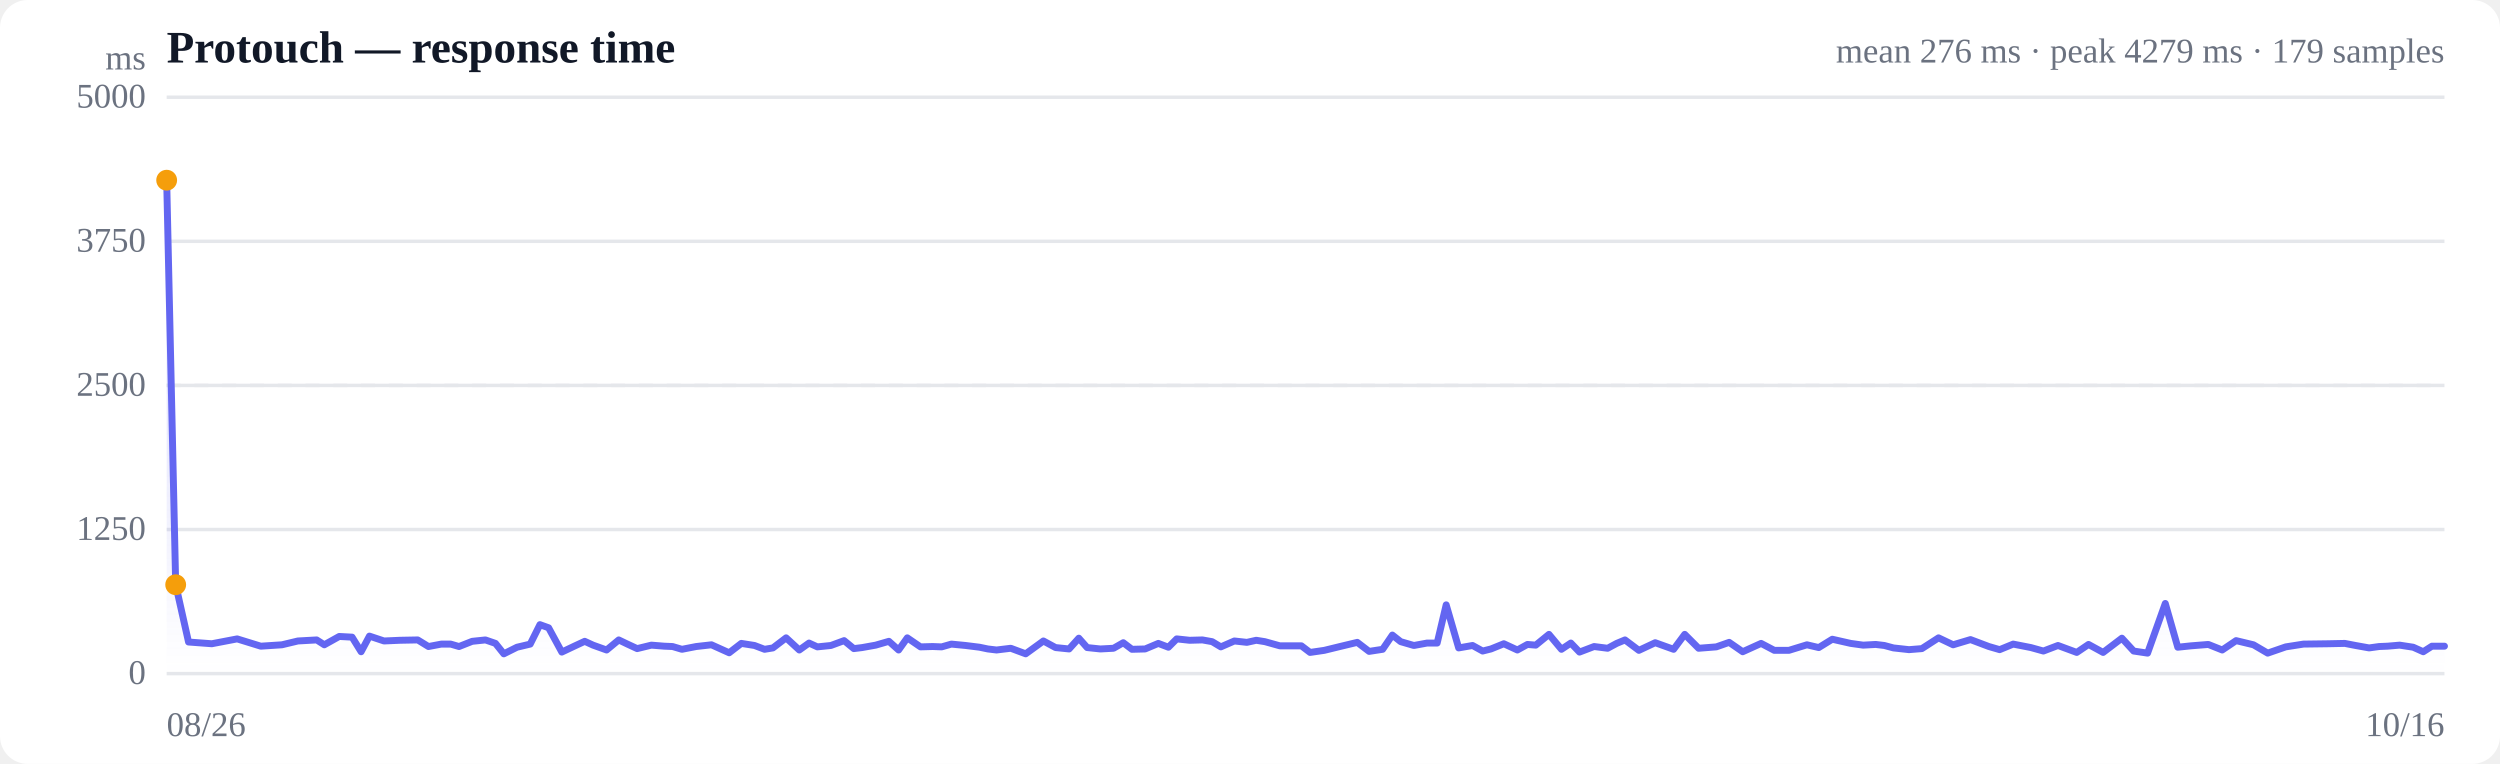
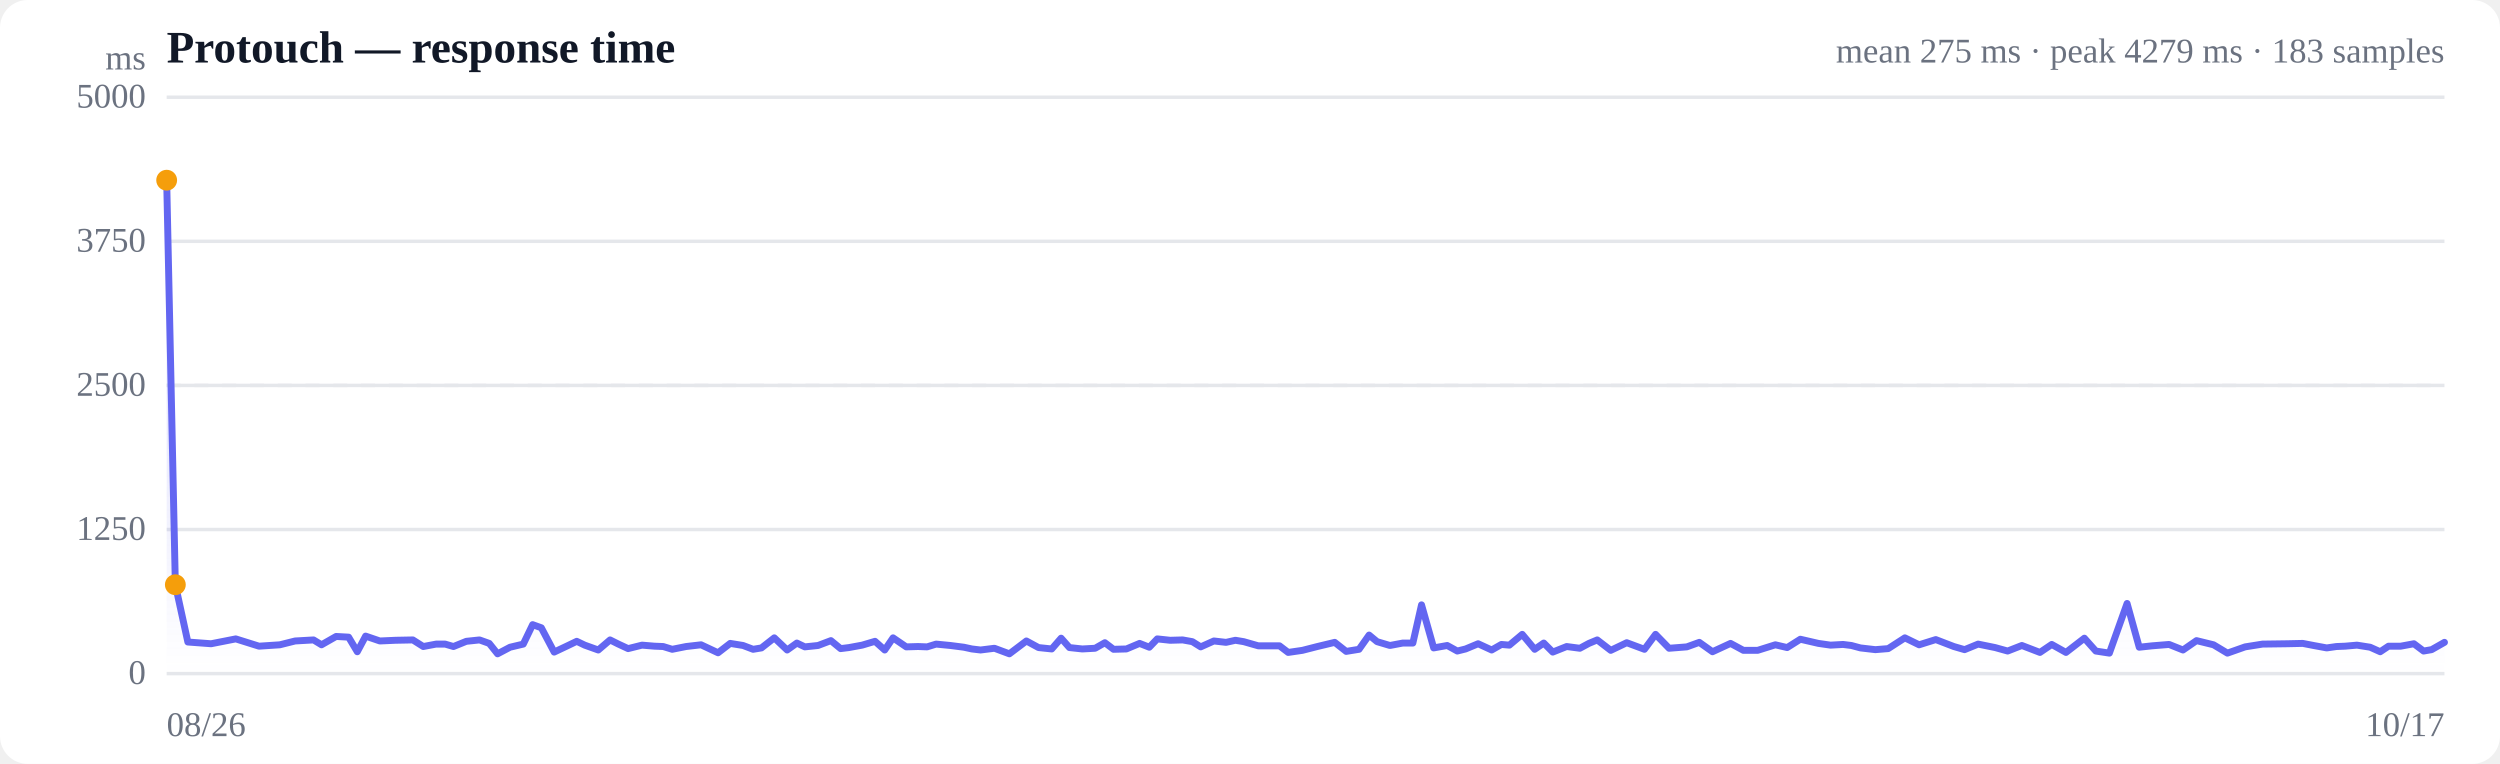
<svg xmlns="http://www.w3.org/2000/svg" viewBox="0 0 720 220" width="720" height="220" role="img" aria-label="Response time over time">
  <style>
  :root { color-scheme: light dark; }
  .bg { fill: #ffffff; }
  .grid { stroke: #e5e7eb; stroke-width: 1; }
  .axis { fill: #6b7280; font-size: 10px; }
  .title { fill: #111827; font-size: 13px; font-weight: 600; }
  .sub { fill: #6b7280; font-size: 10px; }
  .line { stroke: #6366f1; stroke-width: 2; fill: none; stroke-linejoin: round; stroke-linecap: round; }
  .area { fill: url(#fade); }
  .dot-degraded { fill: #f59e0b; }
  .dot-down { fill: #ef4444; }
  .empty { fill: #9ca3af; font-size: 12px; }
  @media (prefers-color-scheme: dark) {
    .bg { fill: #0b0f19; }
    .grid { stroke: #1f2937; }
    .axis, .sub { fill: #9ca3af; }
    .title { fill: #f3f4f6; }
    .line { stroke: #818cf8; }
  }
</style>
  <defs>
    <linearGradient id="fade" x1="0" y1="0" x2="0" y2="1">
      <stop offset="0%" stop-color="#6366f1" stop-opacity="0.28" />
      <stop offset="100%" stop-color="#6366f1" stop-opacity="0" />
    </linearGradient>
  </defs>
  <rect class="bg" width="720" height="220" rx="8" />
  <text class="title" x="48" y="18">Protouch — response time</text>
-   <text class="sub" x="704" y="18" text-anchor="end">mean 276 ms · peak 4279 ms · 179 samples</text>
+   <text class="sub" x="704" y="18" text-anchor="end">mean 275 ms · peak 4279 ms · 183 samples</text>
  <line class="grid" x1="48" y1="194.0" x2="704" y2="194.0" />
  <text class="axis" x="42" y="197" text-anchor="end">0</text>
  <line class="grid" x1="48" y1="152.5" x2="704" y2="152.5" />
  <text class="axis" x="42" y="155.5" text-anchor="end">1250</text>
  <line class="grid" x1="48" y1="111.0" x2="704" y2="111.0" />
  <text class="axis" x="42" y="114" text-anchor="end">2500</text>
  <line class="grid" x1="48" y1="69.5" x2="704" y2="69.5" />
  <text class="axis" x="42" y="72.5" text-anchor="end">3750</text>
  <line class="grid" x1="48" y1="28.0" x2="704" y2="28.0" />
  <text class="axis" x="42" y="31" text-anchor="end">5000</text>
  <line class="grid" stroke-dasharray="4 4" x1="48" y1="111.0" x2="704" y2="111.0" />
-   <path class="area" d="M48.0,51.9 L48.0,51.9 L50.6,168.4 L54.3,184.9 L61.0,185.4 L68.3,184.0 L75.1,186.1 L81.2,185.7 L85.8,184.6 L91.2,184.3 L93.4,185.7 L97.7,183.3 L101.4,183.5 L104.0,187.7 L106.4,183.2 L110.6,184.6 L115.2,184.4 L120.3,184.3 L123.4,186.2 L127.1,185.5 L129.8,185.5 L132.2,186.2 L136.0,184.7 L139.8,184.3 L142.7,185.3 L145.1,188.3 L148.9,186.4 L152.7,185.5 L155.5,179.9 L158.0,180.8 L161.8,187.8 L165.6,186.0 L168.4,184.7 L170.8,185.8 L174.7,187.2 L178.2,184.3 L180.7,185.5 L183.5,186.8 L187.6,185.8 L191.3,186.1 L193.7,186.2 L196.4,187.0 L200.5,186.2 L204.9,185.7 L210.0,188.0 L213.5,185.3 L217.3,185.9 L220.2,187.0 L222.6,186.6 L226.4,183.7 L230.2,187.2 L233.0,185.2 L235.4,186.3 L239.3,185.9 L243.1,184.5 L245.9,186.8 L248.3,186.5 L252.2,185.8 L256.0,184.7 L258.8,187.2 L261.3,183.7 L265.1,186.3 L268.6,186.2 L271.2,186.3 L274.0,185.5 L278.1,185.9 L282.1,186.4 L284.5,186.9 L287.0,187.2 L291.1,186.7 L295.4,188.3 L300.5,184.6 L304.0,186.5 L307.9,186.9 L310.7,183.8 L313.1,186.5 L316.9,186.9 L320.7,186.7 L323.5,185.1 L326.0,187.0 L329.8,186.9 L333.6,185.3 L336.5,186.4 L338.9,184.0 L342.6,184.4 L346.3,184.3 L349.1,184.8 L351.6,186.3 L355.5,184.6 L359.1,185.0 L361.8,184.4 L364.3,184.8 L368.6,186.0 L372.2,186.0 L374.8,186.0 L377.3,187.9 L381.4,187.3 L385.9,186.2 L390.9,185.0 L394.3,187.6 L398.2,187.0 L401.0,182.9 L403.4,184.8 L407.2,185.9 L411.0,185.2 L413.9,185.2 L416.5,174.2 L420.1,186.6 L424.1,185.9 L427.0,187.5 L429.4,186.9 L433.1,185.4 L437.0,187.2 L439.9,185.6 L442.3,185.8 L446.1,182.7 L449.7,187.0 L452.4,185.2 L454.9,187.8 L459.1,186.2 L463.0,186.7 L465.6,185.3 L468.0,184.3 L472.0,187.3 L476.7,185.1 L482.0,187.0 L485.2,182.7 L489.2,186.7 L494.3,186.3 L498.0,185.0 L501.9,187.7 L507.2,185.3 L511.0,187.3 L515.2,187.3 L520.4,185.7 L523.8,186.5 L527.7,184.1 L533.0,185.3 L536.6,185.8 L540.2,185.6 L542.7,185.9 L545.3,186.6 L549.8,187.1 L553.5,186.8 L558.3,183.7 L562.5,185.7 L567.5,184.2 L572.8,186.2 L575.9,187.1 L579.8,185.5 L584.9,186.5 L588.5,187.5 L592.7,185.9 L598.1,187.9 L601.5,185.6 L605.7,187.9 L611.1,183.8 L614.5,187.5 L618.5,188.1 L623.6,173.8 L627.2,186.4 L631.0,186.0 L636.0,185.6 L640.0,187.2 L644.0,184.5 L649.0,185.7 L653.1,188.1 L658.3,186.3 L663.4,185.5 L670.6,185.4 L675.3,185.3 L678.4,185.9 L682.3,186.6 L685.2,186.2 L687.6,186.1 L691.1,185.8 L695.0,186.4 L697.9,187.7 L700.4,186.1 L704.0,186.1 L704.0,194.0 L48.0,194.0 Z" />
-   <path class="line" d="M48.0,51.9 L50.6,168.4 L54.3,184.9 L61.0,185.4 L68.3,184.0 L75.1,186.1 L81.2,185.7 L85.8,184.6 L91.2,184.3 L93.4,185.7 L97.7,183.3 L101.4,183.5 L104.0,187.7 L106.4,183.2 L110.6,184.6 L115.2,184.4 L120.3,184.3 L123.4,186.2 L127.1,185.5 L129.8,185.5 L132.2,186.2 L136.0,184.7 L139.8,184.3 L142.7,185.3 L145.1,188.3 L148.9,186.4 L152.7,185.5 L155.5,179.9 L158.0,180.8 L161.8,187.8 L165.6,186.0 L168.4,184.7 L170.8,185.8 L174.7,187.2 L178.2,184.3 L180.7,185.5 L183.5,186.8 L187.6,185.8 L191.3,186.1 L193.7,186.2 L196.4,187.0 L200.5,186.2 L204.9,185.7 L210.0,188.0 L213.5,185.3 L217.3,185.9 L220.2,187.0 L222.6,186.6 L226.4,183.7 L230.2,187.2 L233.0,185.2 L235.4,186.3 L239.3,185.9 L243.1,184.5 L245.9,186.8 L248.3,186.5 L252.2,185.8 L256.0,184.7 L258.8,187.2 L261.3,183.7 L265.1,186.3 L268.6,186.2 L271.2,186.3 L274.0,185.5 L278.1,185.9 L282.1,186.4 L284.5,186.9 L287.0,187.2 L291.1,186.7 L295.4,188.3 L300.5,184.6 L304.0,186.5 L307.9,186.9 L310.7,183.8 L313.1,186.5 L316.9,186.9 L320.7,186.7 L323.5,185.1 L326.0,187.0 L329.8,186.9 L333.6,185.3 L336.5,186.4 L338.9,184.0 L342.6,184.4 L346.3,184.3 L349.1,184.8 L351.6,186.3 L355.5,184.6 L359.1,185.0 L361.8,184.4 L364.3,184.8 L368.6,186.0 L372.2,186.0 L374.8,186.0 L377.3,187.9 L381.4,187.3 L385.9,186.2 L390.9,185.0 L394.3,187.6 L398.2,187.0 L401.0,182.9 L403.4,184.8 L407.2,185.9 L411.0,185.2 L413.9,185.2 L416.5,174.2 L420.1,186.6 L424.1,185.9 L427.0,187.5 L429.4,186.9 L433.1,185.4 L437.0,187.2 L439.9,185.6 L442.3,185.8 L446.1,182.7 L449.7,187.0 L452.4,185.2 L454.9,187.8 L459.1,186.2 L463.0,186.7 L465.6,185.3 L468.0,184.3 L472.0,187.3 L476.7,185.1 L482.0,187.0 L485.2,182.7 L489.2,186.7 L494.3,186.3 L498.0,185.0 L501.9,187.7 L507.2,185.3 L511.0,187.3 L515.2,187.3 L520.4,185.7 L523.8,186.5 L527.7,184.1 L533.0,185.3 L536.6,185.8 L540.2,185.6 L542.7,185.9 L545.3,186.6 L549.8,187.1 L553.5,186.8 L558.3,183.7 L562.5,185.7 L567.5,184.2 L572.8,186.2 L575.9,187.1 L579.8,185.5 L584.9,186.5 L588.5,187.5 L592.7,185.9 L598.1,187.9 L601.5,185.6 L605.7,187.9 L611.1,183.8 L614.5,187.5 L618.5,188.1 L623.6,173.8 L627.2,186.4 L631.0,186.0 L636.0,185.6 L640.0,187.2 L644.0,184.5 L649.0,185.7 L653.1,188.1 L658.3,186.3 L663.4,185.5 L670.6,185.4 L675.3,185.3 L678.4,185.9 L682.3,186.6 L685.2,186.2 L687.6,186.1 L691.1,185.8 L695.0,186.4 L697.9,187.7 L700.4,186.1 L704.0,186.1" />
+   <path class="area" d="M48.0,51.9 L48.0,51.9 L50.5,168.4 L54.1,184.9 L60.8,185.4 L67.9,184.0 L74.6,186.1 L80.6,185.7 L85.0,184.6 L90.3,184.3 L92.6,185.7 L96.8,183.3 L100.4,183.5 L102.9,187.7 L105.3,183.2 L109.4,184.6 L113.9,184.4 L118.9,184.3 L121.9,186.2 L125.6,185.5 L128.2,185.5 L130.6,186.2 L134.3,184.7 L138.1,184.3 L140.9,185.3 L143.3,188.3 L146.9,186.4 L150.7,185.5 L153.4,179.9 L155.9,180.8 L159.6,187.8 L163.4,186.0 L166.1,184.7 L168.4,185.8 L172.3,187.2 L175.7,184.3 L178.1,185.5 L180.9,186.8 L184.9,185.8 L188.5,186.1 L191.0,186.2 L193.6,187.0 L197.6,186.2 L201.9,185.7 L206.8,188.0 L210.3,185.3 L214.0,185.9 L216.9,187.0 L219.3,186.6 L223.0,183.7 L226.7,187.2 L229.5,185.2 L231.8,186.3 L235.6,185.9 L239.3,184.5 L242.1,186.8 L244.5,186.5 L248.3,185.8 L252.0,184.7 L254.8,187.2 L257.2,183.7 L261.0,186.3 L264.4,186.2 L267.0,186.3 L269.6,185.5 L273.7,185.9 L277.6,186.4 L279.9,186.9 L282.4,187.2 L286.4,186.7 L290.7,188.3 L295.6,184.6 L299.1,186.5 L302.9,186.9 L305.6,183.8 L308.0,186.5 L311.7,186.9 L315.4,186.7 L318.2,185.1 L320.7,187.0 L324.4,186.9 L328.2,185.3 L331.0,186.4 L333.3,184.0 L337.0,184.4 L340.6,184.3 L343.4,184.8 L345.8,186.3 L349.6,184.6 L353.1,185.0 L355.8,184.4 L358.2,184.8 L362.4,186.0 L366.0,186.0 L368.5,186.0 L371.0,187.9 L375.1,187.3 L379.4,186.2 L384.4,185.0 L387.7,187.6 L391.4,187.0 L394.3,182.9 L396.6,184.8 L400.3,185.9 L404.0,185.2 L406.9,185.2 L409.4,174.2 L412.9,186.6 L416.8,185.9 L419.7,187.5 L422.1,186.9 L425.7,185.4 L429.6,187.2 L432.4,185.6 L434.7,185.8 L438.4,182.7 L442.0,187.0 L444.6,185.2 L447.2,187.8 L451.2,186.2 L455.0,186.7 L457.6,185.3 L460.0,184.3 L463.9,187.3 L468.5,185.1 L473.6,187.0 L476.8,182.7 L480.7,186.7 L485.8,186.3 L489.4,185.0 L493.2,187.7 L498.4,185.3 L502.1,187.3 L506.2,187.3 L511.3,185.7 L514.7,186.5 L518.5,184.1 L523.7,185.3 L527.2,185.8 L530.8,185.6 L533.2,185.9 L535.8,186.6 L540.1,187.1 L543.8,186.8 L548.6,183.7 L552.7,185.7 L557.5,184.2 L562.7,186.2 L565.8,187.1 L569.7,185.5 L574.6,186.5 L578.2,187.5 L582.3,185.9 L587.5,187.9 L590.9,185.6 L595.0,187.9 L600.3,183.8 L603.6,187.5 L607.5,188.1 L612.6,173.8 L616.1,186.4 L619.8,186.0 L624.7,185.6 L628.7,187.2 L632.6,184.5 L637.5,185.7 L641.5,188.1 L646.6,186.3 L651.6,185.5 L658.7,185.4 L663.2,185.3 L666.3,185.9 L670.1,186.6 L672.9,186.2 L675.4,186.1 L678.8,185.8 L682.6,186.4 L685.5,187.7 L687.9,186.1 L691.4,186.1 L695.2,185.4 L698.0,187.5 L700.3,187.1 L704.0,185.0 L704.0,194.0 L48.0,194.0 Z" />
+   <path class="line" d="M48.0,51.9 L50.5,168.4 L54.1,184.9 L60.8,185.4 L67.9,184.0 L74.6,186.1 L80.6,185.7 L85.0,184.6 L90.3,184.3 L92.6,185.7 L96.8,183.3 L100.4,183.5 L102.9,187.7 L105.3,183.2 L109.4,184.6 L113.9,184.4 L118.9,184.3 L121.9,186.2 L125.6,185.5 L128.2,185.5 L130.6,186.2 L134.3,184.7 L138.1,184.3 L140.9,185.3 L143.3,188.3 L146.9,186.4 L150.7,185.5 L153.4,179.9 L155.9,180.8 L159.6,187.8 L163.4,186.0 L166.1,184.7 L168.4,185.8 L172.3,187.2 L175.7,184.3 L178.1,185.5 L180.9,186.8 L184.9,185.8 L188.5,186.1 L191.0,186.2 L193.6,187.0 L197.6,186.2 L201.9,185.7 L206.8,188.0 L210.3,185.3 L214.0,185.9 L216.9,187.0 L219.3,186.6 L223.0,183.7 L226.7,187.2 L229.5,185.2 L231.8,186.3 L235.6,185.9 L239.3,184.5 L242.1,186.8 L244.5,186.5 L248.3,185.8 L252.0,184.7 L254.8,187.2 L257.2,183.7 L261.0,186.3 L264.4,186.2 L267.0,186.3 L269.6,185.5 L273.7,185.9 L277.6,186.4 L279.9,186.9 L282.4,187.2 L286.4,186.7 L290.7,188.3 L295.6,184.6 L299.1,186.5 L302.9,186.9 L305.6,183.8 L308.0,186.5 L311.7,186.9 L315.4,186.7 L318.2,185.1 L320.7,187.0 L324.4,186.9 L328.2,185.3 L331.0,186.4 L333.3,184.0 L337.0,184.4 L340.6,184.3 L343.4,184.8 L345.8,186.3 L349.6,184.6 L353.1,185.0 L355.8,184.4 L358.2,184.8 L362.4,186.0 L366.0,186.0 L368.5,186.0 L371.0,187.9 L375.1,187.3 L379.4,186.2 L384.4,185.0 L387.7,187.6 L391.4,187.0 L394.3,182.9 L396.6,184.8 L400.3,185.9 L404.0,185.2 L406.9,185.2 L409.4,174.2 L412.9,186.6 L416.8,185.9 L419.7,187.5 L422.1,186.9 L425.7,185.4 L429.6,187.2 L432.4,185.6 L434.7,185.8 L438.4,182.7 L442.0,187.0 L444.6,185.2 L447.2,187.8 L451.2,186.2 L455.0,186.7 L457.6,185.3 L460.0,184.3 L463.9,187.3 L468.5,185.1 L473.6,187.0 L476.8,182.7 L480.7,186.7 L485.8,186.3 L489.4,185.0 L493.2,187.7 L498.4,185.3 L502.1,187.3 L506.2,187.3 L511.3,185.7 L514.7,186.5 L518.5,184.1 L523.7,185.3 L527.2,185.8 L530.8,185.6 L533.2,185.9 L535.8,186.6 L540.1,187.1 L543.8,186.8 L548.6,183.7 L552.7,185.7 L557.5,184.2 L562.7,186.2 L565.8,187.1 L569.7,185.5 L574.6,186.5 L578.2,187.5 L582.3,185.9 L587.5,187.9 L590.9,185.6 L595.0,187.9 L600.3,183.8 L603.6,187.5 L607.5,188.1 L612.6,173.8 L616.1,186.4 L619.8,186.0 L624.7,185.6 L628.7,187.2 L632.6,184.5 L637.5,185.7 L641.5,188.1 L646.6,186.3 L651.6,185.5 L658.7,185.4 L663.2,185.3 L666.3,185.9 L670.1,186.6 L672.9,186.2 L675.4,186.1 L678.8,185.8 L682.6,186.4 L685.5,187.7 L687.9,186.1 L691.4,186.1 L695.2,185.4 L698.0,187.5 L700.3,187.1 L704.0,185.0" />
  <circle class="dot-degraded" cx="48.0" cy="51.9" r="3" />
-   <circle class="dot-degraded" cx="50.6" cy="168.4" r="3" />
+   <circle class="dot-degraded" cx="50.5" cy="168.4" r="3" />
  <text class="axis" x="48" y="212">08/26</text>
-   <text class="axis" x="704" y="212" text-anchor="end">10/16</text>
+   <text class="axis" x="704" y="212" text-anchor="end">10/17</text>
  <text class="axis" x="42" y="20" text-anchor="end">ms</text>
</svg>
